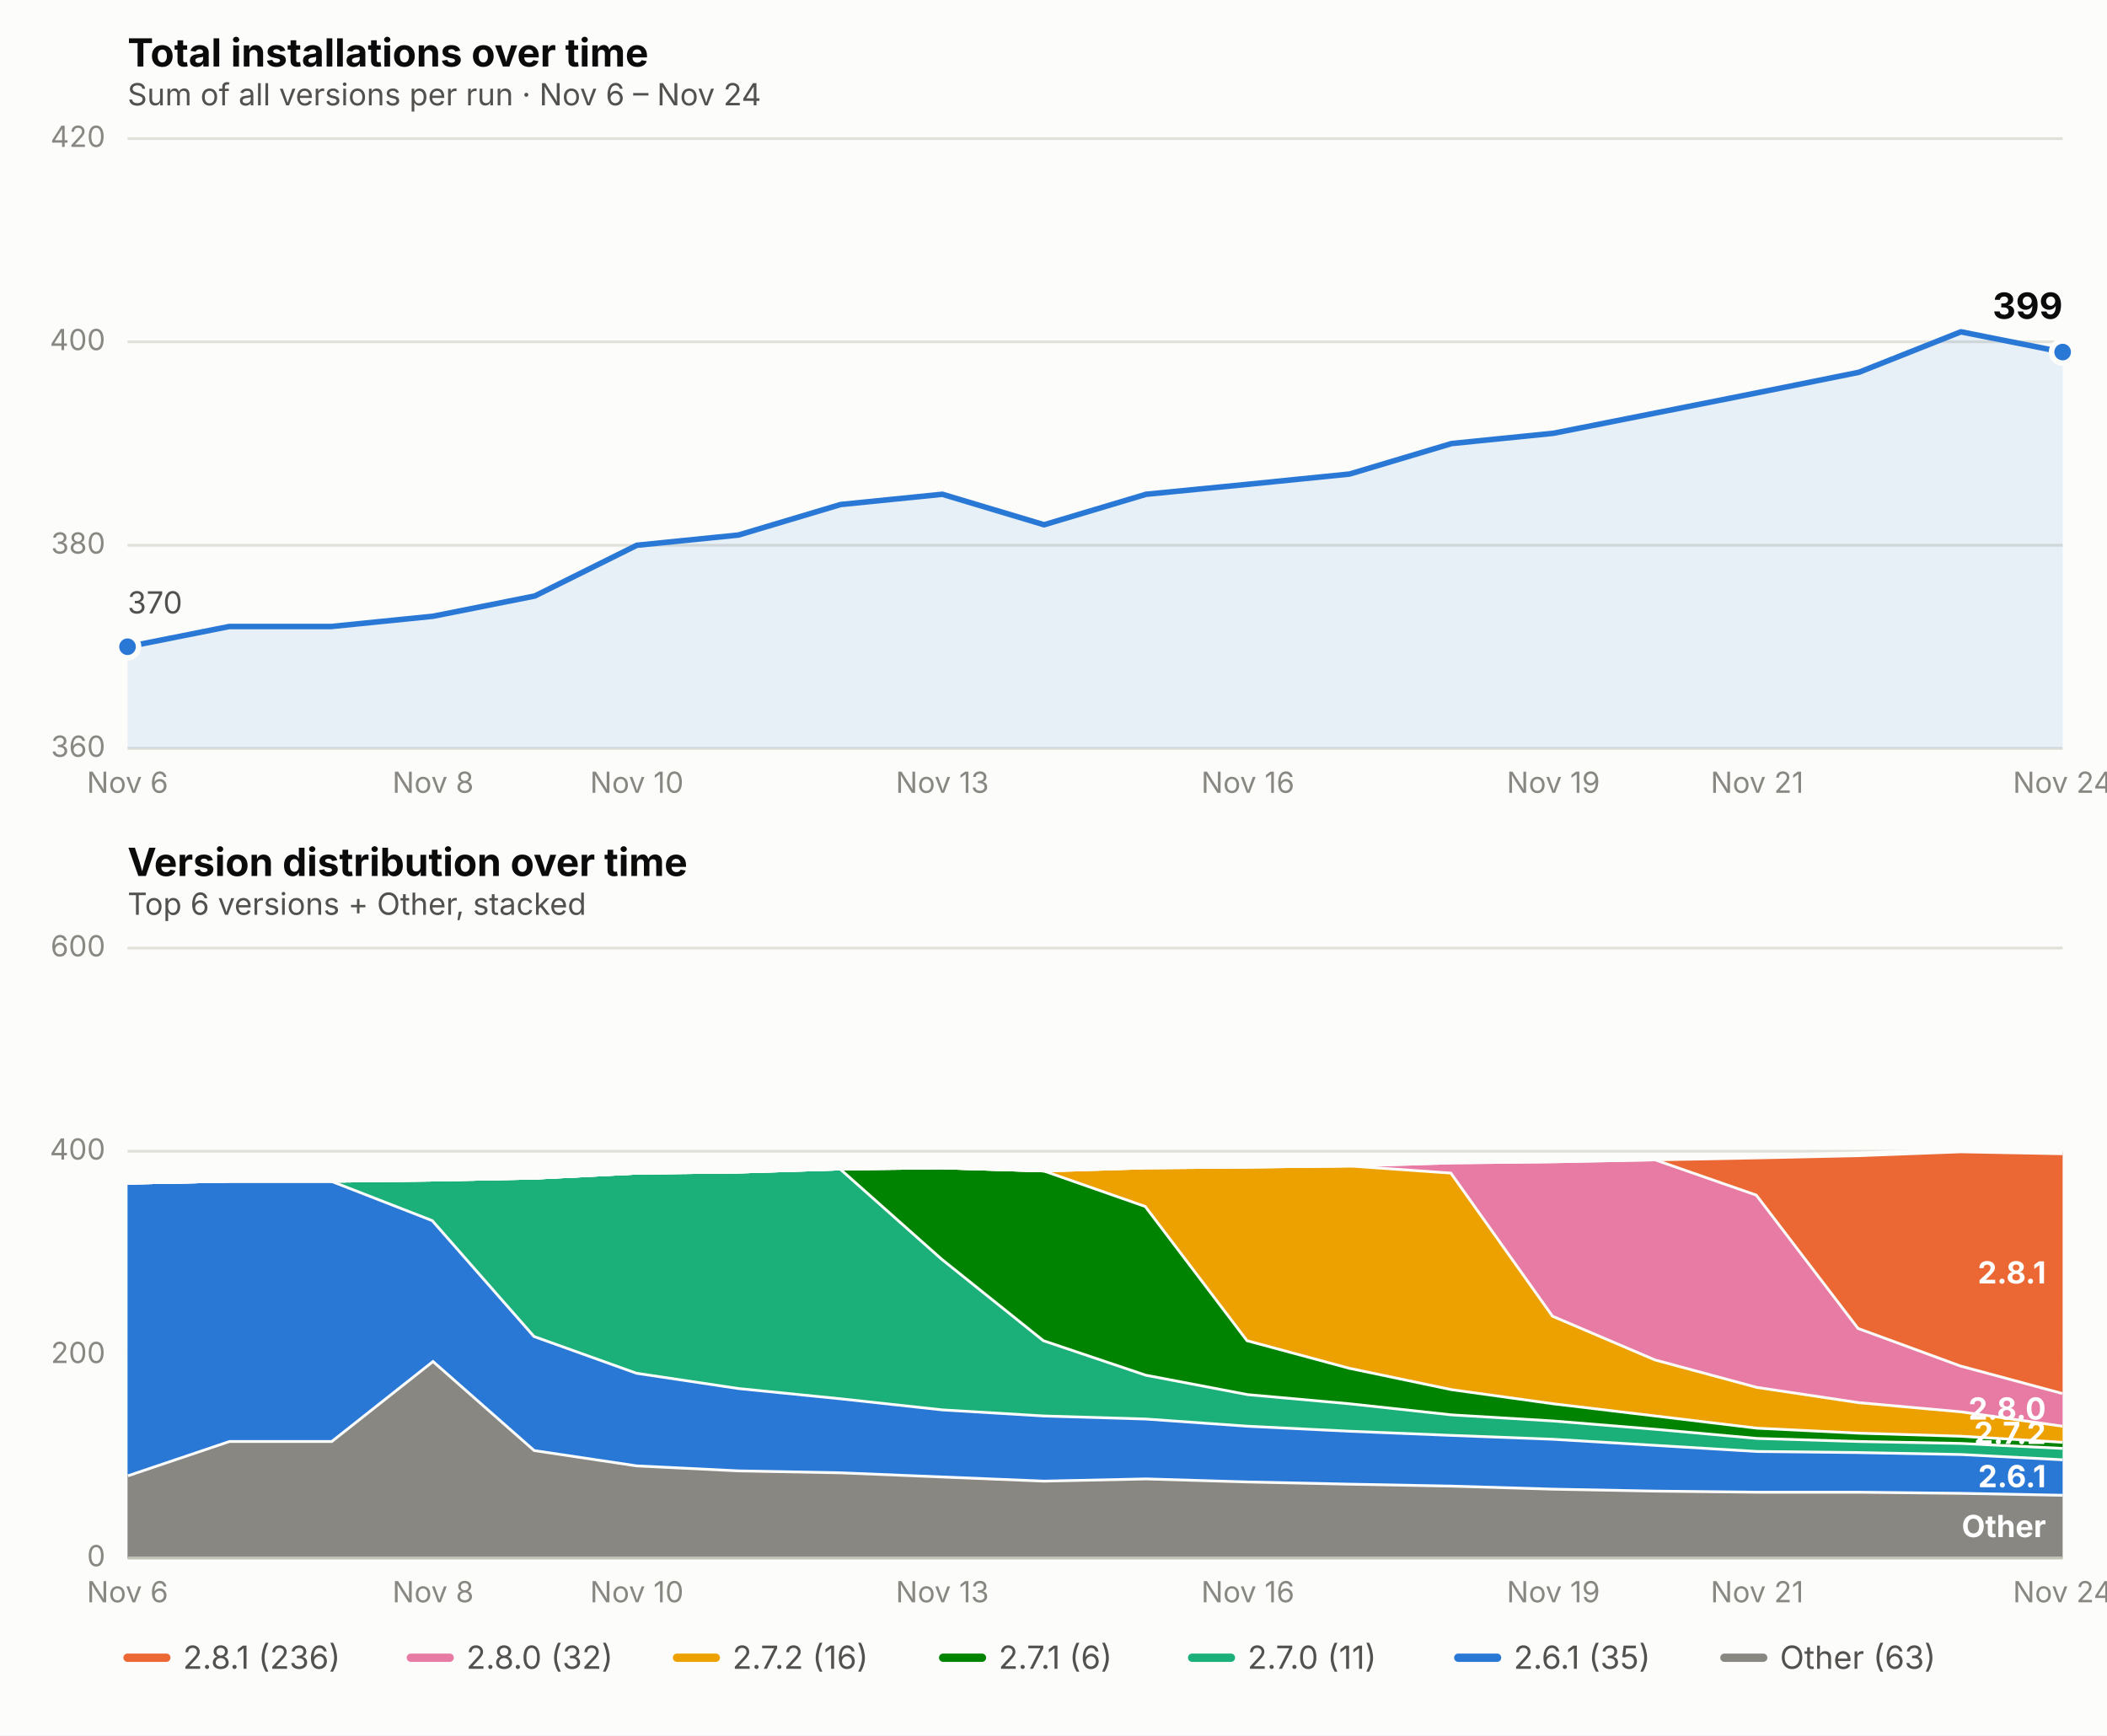
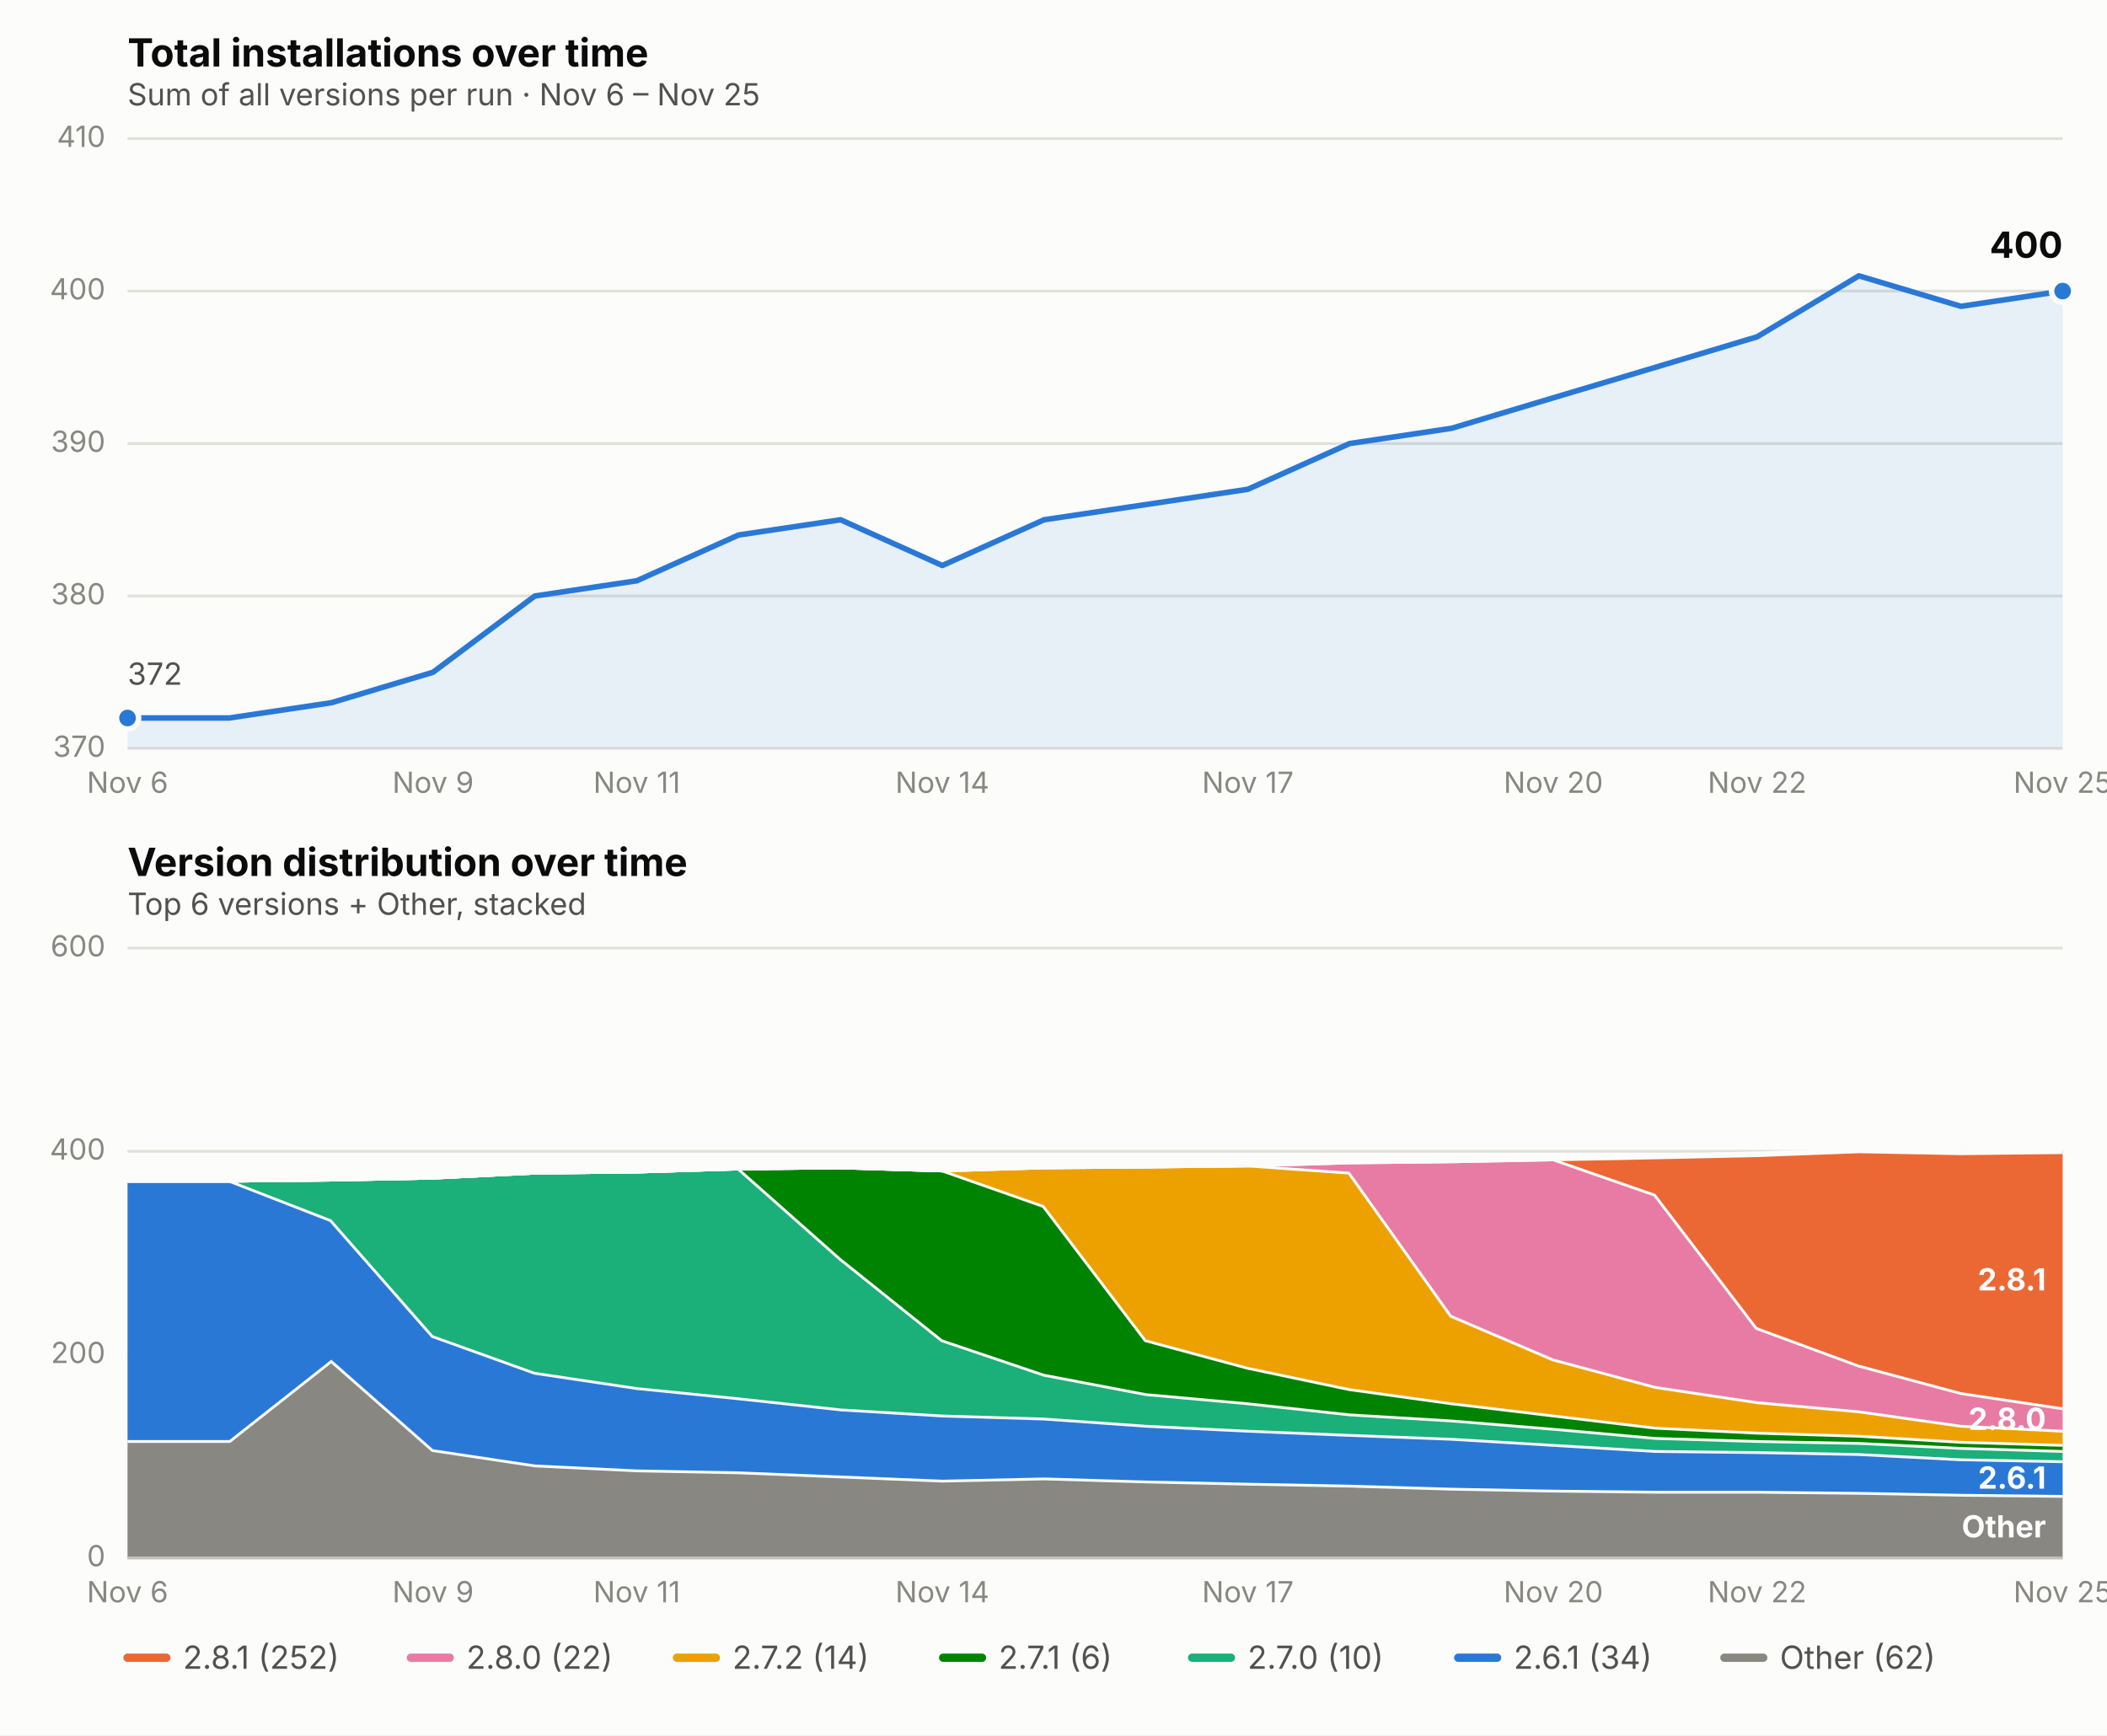
<svg xmlns="http://www.w3.org/2000/svg" viewBox="0 0 760 626" font-family="system-ui, -apple-system, Segoe UI, sans-serif">
  <rect x="0" y="0" width="760" height="626" fill="#fcfcfb" />
  <text x="46" y="24" font-size="14" font-weight="650" fill="#0b0b0b">Total installations over time</text>
-   <text x="46" y="38" font-size="11" fill="#52514e">Sum of all versions per run · Nov 6 – Nov 24</text>
+   <text x="46" y="38" font-size="11" fill="#52514e">Sum of all versions per run · Nov 6 – Nov 25</text>
  <line x1="46" x2="744" y1="270.0" y2="270.0" stroke="#e1e0d9" stroke-width="1" />
-   <text x="38" y="273.0" font-size="10.5" fill="#898781" text-anchor="end">360</text>
-   <line x1="46" x2="744" y1="196.7" y2="196.7" stroke="#e1e0d9" stroke-width="1" />
-   <text x="38" y="199.7" font-size="10.5" fill="#898781" text-anchor="end">380</text>
-   <line x1="46" x2="744" y1="123.3" y2="123.3" stroke="#e1e0d9" stroke-width="1" />
-   <text x="38" y="126.3" font-size="10.5" fill="#898781" text-anchor="end">400</text>
+   <text x="38" y="273.0" font-size="10.5" fill="#898781" text-anchor="end">370</text>
+   <line x1="46" x2="744" y1="215.0" y2="215.0" stroke="#e1e0d9" stroke-width="1" />
+   <text x="38" y="218.0" font-size="10.5" fill="#898781" text-anchor="end">380</text>
+   <line x1="46" x2="744" y1="160.0" y2="160.0" stroke="#e1e0d9" stroke-width="1" />
+   <text x="38" y="163.0" font-size="10.5" fill="#898781" text-anchor="end">390</text>
+   <line x1="46" x2="744" y1="105.0" y2="105.0" stroke="#e1e0d9" stroke-width="1" />
+   <text x="38" y="108.0" font-size="10.5" fill="#898781" text-anchor="end">400</text>
  <line x1="46" x2="744" y1="50.0" y2="50.0" stroke="#e1e0d9" stroke-width="1" />
-   <text x="38" y="53.0" font-size="10.5" fill="#898781" text-anchor="end">420</text>
+   <text x="38" y="53.0" font-size="10.5" fill="#898781" text-anchor="end">410</text>
  <text x="46.0" y="286" font-size="10.5" fill="#898781" text-anchor="middle">Nov 6</text>
-   <text x="156.2" y="286" font-size="10.5" fill="#898781" text-anchor="middle">Nov 8</text>
-   <text x="229.7" y="286" font-size="10.5" fill="#898781" text-anchor="middle">Nov 10</text>
-   <text x="339.9" y="286" font-size="10.5" fill="#898781" text-anchor="middle">Nov 13</text>
-   <text x="450.1" y="286" font-size="10.5" fill="#898781" text-anchor="middle">Nov 16</text>
-   <text x="560.3" y="286" font-size="10.5" fill="#898781" text-anchor="middle">Nov 19</text>
-   <text x="633.8" y="286" font-size="10.5" fill="#898781" text-anchor="middle">Nov 21</text>
-   <text x="744.0" y="286" font-size="10.5" fill="#898781" text-anchor="middle">Nov 24</text>
-   <path d="M 46.0,270.0 L 46.0,233.3 L 82.7,226.0 L 119.5,226.0 L 156.2,222.3 L 192.9,215.0 L 229.7,196.7 L 266.4,193.0 L 303.2,182.0 L 339.9,178.3 L 376.6,189.3 L 413.4,178.3 L 450.1,174.7 L 486.8,171.0 L 523.6,160.0 L 560.3,156.3 L 597.1,149.0 L 633.8,141.7 L 670.5,134.3 L 707.3,119.7 L 744.0,127.0 L 744.0,270.0 Z" fill="#2a78d6" opacity="0.10" stroke="none" />
-   <path d="M 46.0,233.3 L 82.7,226.0 L 119.5,226.0 L 156.2,222.3 L 192.9,215.0 L 229.7,196.7 L 266.4,193.0 L 303.2,182.0 L 339.9,178.3 L 376.6,189.3 L 413.4,178.3 L 450.1,174.7 L 486.8,171.0 L 523.6,160.0 L 560.3,156.3 L 597.1,149.0 L 633.8,141.7 L 670.5,134.3 L 707.3,119.7 L 744.0,127.0" fill="none" stroke="#2a78d6" stroke-width="2" stroke-linejoin="round" stroke-linecap="round" />
-   <circle cx="46.0" cy="233.3" r="4" fill="#2a78d6" stroke="#fcfcfb" stroke-width="2" />
-   <circle cx="744.0" cy="127.0" r="4" fill="#2a78d6" stroke="#fcfcfb" stroke-width="2" />
-   <text x="744.0" y="115.0" font-size="13" font-weight="650" fill="#0b0b0b" text-anchor="end">399</text>
-   <text x="46.0" y="221.3" font-size="11" fill="#52514e" text-anchor="start">370</text>
+   <text x="156.2" y="286" font-size="10.5" fill="#898781" text-anchor="middle">Nov 9</text>
+   <text x="229.7" y="286" font-size="10.5" fill="#898781" text-anchor="middle">Nov 11</text>
+   <text x="339.9" y="286" font-size="10.5" fill="#898781" text-anchor="middle">Nov 14</text>
+   <text x="450.1" y="286" font-size="10.5" fill="#898781" text-anchor="middle">Nov 17</text>
+   <text x="560.3" y="286" font-size="10.5" fill="#898781" text-anchor="middle">Nov 20</text>
+   <text x="633.8" y="286" font-size="10.5" fill="#898781" text-anchor="middle">Nov 22</text>
+   <text x="744.0" y="286" font-size="10.5" fill="#898781" text-anchor="middle">Nov 25</text>
+   <path d="M 46.0,270.0 L 46.0,259.0 L 82.7,259.0 L 119.5,253.5 L 156.2,242.5 L 192.9,215.0 L 229.7,209.5 L 266.4,193.0 L 303.2,187.5 L 339.9,204.0 L 376.6,187.5 L 413.4,182.0 L 450.1,176.5 L 486.8,160.0 L 523.6,154.5 L 560.3,143.5 L 597.1,132.5 L 633.8,121.5 L 670.5,99.5 L 707.3,110.5 L 744.0,105.0 L 744.0,270.0 Z" fill="#2a78d6" opacity="0.10" stroke="none" />
+   <path d="M 46.0,259.0 L 82.7,259.0 L 119.5,253.5 L 156.2,242.5 L 192.9,215.0 L 229.7,209.5 L 266.4,193.0 L 303.2,187.5 L 339.9,204.0 L 376.6,187.5 L 413.4,182.0 L 450.1,176.5 L 486.8,160.0 L 523.6,154.5 L 560.3,143.5 L 597.1,132.5 L 633.8,121.5 L 670.5,99.5 L 707.3,110.5 L 744.0,105.0" fill="none" stroke="#2a78d6" stroke-width="2" stroke-linejoin="round" stroke-linecap="round" />
+   <circle cx="46.0" cy="259.0" r="4" fill="#2a78d6" stroke="#fcfcfb" stroke-width="2" />
+   <circle cx="744.0" cy="105.0" r="4" fill="#2a78d6" stroke="#fcfcfb" stroke-width="2" />
+   <text x="744.0" y="93.0" font-size="13" font-weight="650" fill="#0b0b0b" text-anchor="end">400</text>
+   <text x="46.0" y="247.0" font-size="11" fill="#52514e" text-anchor="start">372</text>
  <text x="46" y="316" font-size="14" font-weight="650" fill="#0b0b0b">Version distribution over time</text>
  <text x="46" y="330" font-size="11" fill="#52514e">Top 6 versions + Other, stacked</text>
  <line x1="46" x2="744" y1="562.0" y2="562.0" stroke="#e1e0d9" stroke-width="1" />
  <text x="38" y="565.0" font-size="10.5" fill="#898781" text-anchor="end">0</text>
  <line x1="46" x2="744" y1="488.7" y2="488.7" stroke="#e1e0d9" stroke-width="1" />
  <text x="38" y="491.7" font-size="10.5" fill="#898781" text-anchor="end">200</text>
  <line x1="46" x2="744" y1="415.3" y2="415.3" stroke="#e1e0d9" stroke-width="1" />
  <text x="38" y="418.3" font-size="10.5" fill="#898781" text-anchor="end">400</text>
  <line x1="46" x2="744" y1="342.0" y2="342.0" stroke="#e1e0d9" stroke-width="1" />
  <text x="38" y="345.0" font-size="10.5" fill="#898781" text-anchor="end">600</text>
  <text x="46.0" y="578" font-size="10.5" fill="#898781" text-anchor="middle">Nov 6</text>
-   <text x="156.2" y="578" font-size="10.5" fill="#898781" text-anchor="middle">Nov 8</text>
-   <text x="229.7" y="578" font-size="10.5" fill="#898781" text-anchor="middle">Nov 10</text>
-   <text x="339.9" y="578" font-size="10.5" fill="#898781" text-anchor="middle">Nov 13</text>
-   <text x="450.1" y="578" font-size="10.5" fill="#898781" text-anchor="middle">Nov 16</text>
-   <text x="560.3" y="578" font-size="10.5" fill="#898781" text-anchor="middle">Nov 19</text>
-   <text x="633.8" y="578" font-size="10.5" fill="#898781" text-anchor="middle">Nov 21</text>
-   <text x="744.0" y="578" font-size="10.5" fill="#898781" text-anchor="middle">Nov 24</text>
-   <path d="M 46.0,531.9 L 82.7,519.5 L 119.5,519.5 L 156.2,490.5 L 192.9,522.8 L 229.7,528.3 L 266.4,530.1 L 303.2,530.8 L 339.9,532.3 L 376.6,533.8 L 413.4,533.0 L 450.1,534.1 L 486.8,534.9 L 523.6,535.6 L 560.3,536.7 L 597.1,537.4 L 633.8,537.8 L 670.5,537.8 L 707.3,538.2 L 744.0,538.9 L 744.0,562.0 L 707.3,562.0 L 670.5,562.0 L 633.8,562.0 L 597.1,562.0 L 560.3,562.0 L 523.6,562.0 L 486.8,562.0 L 450.1,562.0 L 413.4,562.0 L 376.6,562.0 L 339.9,562.0 L 303.2,562.0 L 266.4,562.0 L 229.7,562.0 L 192.9,562.0 L 156.2,562.0 L 119.5,562.0 L 82.7,562.0 L 46.0,562.0 Z" fill="#898781" stroke="none" />
-   <path d="M 46.0,531.9 L 82.7,519.5 L 119.5,519.5 L 156.2,490.5 L 192.9,522.8 L 229.7,528.3 L 266.4,530.1 L 303.2,530.8 L 339.9,532.3 L 376.6,533.8 L 413.4,533.0 L 450.1,534.1 L 486.8,534.9 L 523.6,535.6 L 560.3,536.7 L 597.1,537.4 L 633.8,537.8 L 670.5,537.8 L 707.3,538.2 L 744.0,538.9" fill="none" stroke="#fcfcfb" stroke-width="2" />
-   <path d="M 46.0,426.3 L 82.7,425.6 L 119.5,425.6 L 156.2,439.9 L 192.9,481.7 L 229.7,494.9 L 266.4,500.4 L 303.2,504.1 L 339.9,508.1 L 376.6,510.3 L 413.4,511.4 L 450.1,514.0 L 486.8,515.8 L 523.6,517.3 L 560.3,518.7 L 597.1,520.9 L 633.8,523.1 L 670.5,523.5 L 707.3,524.2 L 744.0,526.1 L 744.0,538.9 L 707.3,538.2 L 670.5,537.8 L 633.8,537.8 L 597.1,537.4 L 560.3,536.7 L 523.6,535.6 L 486.8,534.9 L 450.1,534.1 L 413.4,533.0 L 376.6,533.8 L 339.9,532.3 L 303.2,530.8 L 266.4,530.1 L 229.7,528.3 L 192.9,522.8 L 156.2,490.5 L 119.5,519.5 L 82.7,519.5 L 46.0,531.9 Z" fill="#2a78d6" stroke="none" />
-   <path d="M 46.0,426.3 L 82.7,425.6 L 119.5,425.6 L 156.2,439.9 L 192.9,481.7 L 229.7,494.9 L 266.4,500.4 L 303.2,504.1 L 339.9,508.1 L 376.6,510.3 L 413.4,511.4 L 450.1,514.0 L 486.8,515.8 L 523.6,517.3 L 560.3,518.7 L 597.1,520.9 L 633.8,523.1 L 670.5,523.5 L 707.3,524.2 L 744.0,526.1" fill="none" stroke="#fcfcfb" stroke-width="2" />
-   <path d="M 46.0,426.3 L 82.7,425.6 L 119.5,425.6 L 156.2,425.2 L 192.9,424.5 L 229.7,422.7 L 266.4,422.3 L 303.2,421.2 L 339.9,453.8 L 376.6,483.2 L 413.4,495.6 L 450.1,502.6 L 486.8,505.9 L 523.6,509.9 L 560.3,512.1 L 597.1,515.1 L 633.8,518.4 L 670.5,519.5 L 707.3,520.2 L 744.0,522.0 L 744.0,526.1 L 707.3,524.2 L 670.5,523.5 L 633.8,523.1 L 597.1,520.9 L 560.3,518.7 L 523.6,517.3 L 486.8,515.8 L 450.1,514.0 L 413.4,511.4 L 376.6,510.3 L 339.9,508.1 L 303.2,504.1 L 266.4,500.4 L 229.7,494.9 L 192.9,481.7 L 156.2,439.9 L 119.5,425.6 L 82.7,425.6 L 46.0,426.3 Z" fill="#1baf7a" stroke="none" />
-   <path d="M 46.0,426.3 L 82.7,425.6 L 119.5,425.6 L 156.2,425.2 L 192.9,424.5 L 229.7,422.7 L 266.4,422.3 L 303.2,421.2 L 339.9,453.8 L 376.6,483.2 L 413.4,495.6 L 450.1,502.6 L 486.8,505.9 L 523.6,509.9 L 560.3,512.1 L 597.1,515.1 L 633.8,518.4 L 670.5,519.5 L 707.3,520.2 L 744.0,522.0" fill="none" stroke="#fcfcfb" stroke-width="2" />
-   <path d="M 46.0,426.3 L 82.7,425.6 L 119.5,425.6 L 156.2,425.2 L 192.9,424.5 L 229.7,422.7 L 266.4,422.3 L 303.2,421.2 L 339.9,420.8 L 376.6,421.9 L 413.4,434.8 L 450.1,483.2 L 486.8,493.1 L 523.6,500.8 L 560.3,505.9 L 597.1,510.3 L 633.8,514.7 L 670.5,516.5 L 707.3,517.6 L 744.0,519.8 L 744.0,522.0 L 707.3,520.2 L 670.5,519.5 L 633.8,518.4 L 597.1,515.1 L 560.3,512.1 L 523.6,509.9 L 486.8,505.9 L 450.1,502.6 L 413.4,495.6 L 376.6,483.2 L 339.9,453.8 L 303.2,421.2 L 266.4,422.3 L 229.7,422.7 L 192.9,424.5 L 156.2,425.2 L 119.5,425.6 L 82.7,425.6 L 46.0,426.3 Z" fill="#008300" stroke="none" />
-   <path d="M 46.0,426.3 L 82.7,425.6 L 119.5,425.6 L 156.2,425.2 L 192.9,424.5 L 229.7,422.7 L 266.4,422.3 L 303.2,421.2 L 339.9,420.8 L 376.6,421.9 L 413.4,434.8 L 450.1,483.2 L 486.8,493.1 L 523.6,500.8 L 560.3,505.9 L 597.1,510.3 L 633.8,514.7 L 670.5,516.5 L 707.3,517.6 L 744.0,519.8" fill="none" stroke="#fcfcfb" stroke-width="2" />
-   <path d="M 46.0,426.3 L 82.7,425.6 L 119.5,425.6 L 156.2,425.2 L 192.9,424.5 L 229.7,422.7 L 266.4,422.3 L 303.2,421.2 L 339.9,420.8 L 376.6,421.9 L 413.4,420.8 L 450.1,420.5 L 486.8,420.1 L 523.6,422.7 L 560.3,474.4 L 597.1,490.1 L 633.8,500.0 L 670.5,505.5 L 707.3,508.8 L 744.0,514.0 L 744.0,519.8 L 707.3,517.6 L 670.5,516.5 L 633.8,514.7 L 597.1,510.3 L 560.3,505.9 L 523.6,500.8 L 486.8,493.1 L 450.1,483.2 L 413.4,434.8 L 376.6,421.9 L 339.9,420.8 L 303.2,421.2 L 266.4,422.3 L 229.7,422.7 L 192.9,424.5 L 156.2,425.2 L 119.5,425.6 L 82.7,425.6 L 46.0,426.3 Z" fill="#eda100" stroke="none" />
-   <path d="M 46.0,426.3 L 82.7,425.6 L 119.5,425.6 L 156.2,425.2 L 192.9,424.5 L 229.7,422.7 L 266.4,422.3 L 303.2,421.2 L 339.9,420.8 L 376.6,421.9 L 413.4,420.8 L 450.1,420.5 L 486.8,420.1 L 523.6,422.7 L 560.3,474.4 L 597.1,490.1 L 633.8,500.0 L 670.5,505.5 L 707.3,508.8 L 744.0,514.0" fill="none" stroke="#fcfcfb" stroke-width="2" />
-   <path d="M 46.0,426.3 L 82.7,425.6 L 119.5,425.6 L 156.2,425.2 L 192.9,424.5 L 229.7,422.7 L 266.4,422.3 L 303.2,421.2 L 339.9,420.8 L 376.6,421.9 L 413.4,420.8 L 450.1,420.5 L 486.8,420.1 L 523.6,419.0 L 560.3,418.6 L 597.1,417.9 L 633.8,430.7 L 670.5,478.8 L 707.3,492.3 L 744.0,502.2 L 744.0,514.0 L 707.3,508.8 L 670.5,505.5 L 633.8,500.0 L 597.1,490.1 L 560.3,474.4 L 523.6,422.7 L 486.8,420.1 L 450.1,420.5 L 413.4,420.8 L 376.6,421.9 L 339.9,420.8 L 303.2,421.2 L 266.4,422.3 L 229.7,422.7 L 192.9,424.5 L 156.2,425.2 L 119.5,425.6 L 82.7,425.6 L 46.0,426.3 Z" fill="#e87ba4" stroke="none" />
-   <path d="M 46.0,426.3 L 82.7,425.6 L 119.5,425.6 L 156.2,425.2 L 192.9,424.5 L 229.7,422.7 L 266.4,422.3 L 303.2,421.2 L 339.9,420.8 L 376.6,421.9 L 413.4,420.8 L 450.1,420.5 L 486.8,420.1 L 523.6,419.0 L 560.3,418.6 L 597.1,417.9 L 633.8,430.7 L 670.5,478.8 L 707.3,492.3 L 744.0,502.2" fill="none" stroke="#fcfcfb" stroke-width="2" />
-   <path d="M 46.0,426.3 L 82.7,425.6 L 119.5,425.6 L 156.2,425.2 L 192.9,424.5 L 229.7,422.7 L 266.4,422.3 L 303.2,421.2 L 339.9,420.8 L 376.6,421.9 L 413.4,420.8 L 450.1,420.5 L 486.8,420.1 L 523.6,419.0 L 560.3,418.6 L 597.1,417.9 L 633.8,417.2 L 670.5,416.4 L 707.3,415.0 L 744.0,415.7 L 744.0,502.2 L 707.3,492.3 L 670.5,478.8 L 633.8,430.7 L 597.1,417.9 L 560.3,418.6 L 523.6,419.0 L 486.8,420.1 L 450.1,420.5 L 413.4,420.8 L 376.6,421.9 L 339.9,420.8 L 303.2,421.2 L 266.4,422.3 L 229.7,422.7 L 192.9,424.5 L 156.2,425.2 L 119.5,425.6 L 82.7,425.6 L 46.0,426.3 Z" fill="#eb6834" stroke="none" />
-   <path d="M 46.0,426.3 L 82.7,425.6 L 119.5,425.6 L 156.2,425.2 L 192.9,424.5 L 229.7,422.7 L 266.4,422.3 L 303.2,421.2 L 339.9,420.8 L 376.6,421.9 L 413.4,420.8 L 450.1,420.5 L 486.8,420.1 L 523.6,419.0 L 560.3,418.6 L 597.1,417.9 L 633.8,417.2 L 670.5,416.4 L 707.3,415.0 L 744.0,415.7" fill="none" stroke="#fcfcfb" stroke-width="2" />
-   <text x="738.0" y="554.5" font-size="11" font-weight="650" fill="#ffffff" text-anchor="end">Other</text>
-   <text x="738.0" y="536.5" font-size="11" font-weight="650" fill="#ffffff" text-anchor="end">2.6.1</text>
-   <text x="738.0" y="520.9" font-size="11" font-weight="650" fill="#ffffff" text-anchor="end">2.7.2</text>
-   <text x="738.0" y="512.1" font-size="11" font-weight="650" fill="#ffffff" text-anchor="end">2.8.0</text>
-   <text x="738.0" y="463.0" font-size="11" font-weight="650" fill="#ffffff" text-anchor="end">2.8.1</text>
+   <text x="156.2" y="578" font-size="10.5" fill="#898781" text-anchor="middle">Nov 9</text>
+   <text x="229.7" y="578" font-size="10.5" fill="#898781" text-anchor="middle">Nov 11</text>
+   <text x="339.9" y="578" font-size="10.5" fill="#898781" text-anchor="middle">Nov 14</text>
+   <text x="450.1" y="578" font-size="10.5" fill="#898781" text-anchor="middle">Nov 17</text>
+   <text x="560.3" y="578" font-size="10.5" fill="#898781" text-anchor="middle">Nov 20</text>
+   <text x="633.8" y="578" font-size="10.5" fill="#898781" text-anchor="middle">Nov 22</text>
+   <text x="744.0" y="578" font-size="10.5" fill="#898781" text-anchor="middle">Nov 25</text>
+   <path d="M 46.0,519.5 L 82.7,519.5 L 119.5,490.5 L 156.2,522.8 L 192.9,528.3 L 229.7,530.1 L 266.4,530.8 L 303.2,532.3 L 339.9,533.8 L 376.6,533.0 L 413.4,534.1 L 450.1,534.9 L 486.8,535.6 L 523.6,536.7 L 560.3,537.4 L 597.1,537.8 L 633.8,537.8 L 670.5,538.2 L 707.3,538.9 L 744.0,539.3 L 744.0,562.0 L 707.3,562.0 L 670.5,562.0 L 633.8,562.0 L 597.1,562.0 L 560.3,562.0 L 523.6,562.0 L 486.8,562.0 L 450.1,562.0 L 413.4,562.0 L 376.6,562.0 L 339.9,562.0 L 303.2,562.0 L 266.4,562.0 L 229.7,562.0 L 192.9,562.0 L 156.2,562.0 L 119.5,562.0 L 82.7,562.0 L 46.0,562.0 Z" fill="#898781" stroke="none" />
+   <path d="M 46.0,519.5 L 82.7,519.5 L 119.5,490.5 L 156.2,522.8 L 192.9,528.3 L 229.7,530.1 L 266.4,530.8 L 303.2,532.3 L 339.9,533.8 L 376.6,533.0 L 413.4,534.1 L 450.1,534.9 L 486.8,535.6 L 523.6,536.7 L 560.3,537.4 L 597.1,537.8 L 633.8,537.8 L 670.5,538.2 L 707.3,538.9 L 744.0,539.3" fill="none" stroke="#fcfcfb" stroke-width="2" />
+   <path d="M 46.0,425.6 L 82.7,425.6 L 119.5,439.9 L 156.2,481.7 L 192.9,494.9 L 229.7,500.4 L 266.4,504.1 L 303.2,508.1 L 339.9,510.3 L 376.6,511.4 L 413.4,514.0 L 450.1,515.8 L 486.8,517.3 L 523.6,518.7 L 560.3,520.9 L 597.1,523.1 L 633.8,523.5 L 670.5,524.2 L 707.3,526.1 L 744.0,526.8 L 744.0,539.3 L 707.3,538.9 L 670.5,538.2 L 633.8,537.8 L 597.1,537.8 L 560.3,537.4 L 523.6,536.7 L 486.8,535.6 L 450.1,534.9 L 413.4,534.1 L 376.6,533.0 L 339.9,533.8 L 303.2,532.3 L 266.4,530.8 L 229.7,530.1 L 192.9,528.3 L 156.2,522.8 L 119.5,490.5 L 82.7,519.5 L 46.0,519.5 Z" fill="#2a78d6" stroke="none" />
+   <path d="M 46.0,425.6 L 82.7,425.6 L 119.5,439.9 L 156.2,481.7 L 192.9,494.9 L 229.7,500.4 L 266.4,504.1 L 303.2,508.1 L 339.9,510.3 L 376.6,511.4 L 413.4,514.0 L 450.1,515.8 L 486.8,517.3 L 523.6,518.7 L 560.3,520.9 L 597.1,523.1 L 633.8,523.5 L 670.5,524.2 L 707.3,526.1 L 744.0,526.8" fill="none" stroke="#fcfcfb" stroke-width="2" />
+   <path d="M 46.0,425.6 L 82.7,425.6 L 119.5,425.2 L 156.2,424.5 L 192.9,422.7 L 229.7,422.3 L 266.4,421.2 L 303.2,453.8 L 339.9,483.2 L 376.6,495.6 L 413.4,502.6 L 450.1,505.9 L 486.8,509.9 L 523.6,512.1 L 560.3,515.1 L 597.1,518.4 L 633.8,519.5 L 670.5,520.2 L 707.3,522.0 L 744.0,523.1 L 744.0,526.8 L 707.3,526.1 L 670.5,524.2 L 633.8,523.5 L 597.1,523.1 L 560.3,520.9 L 523.6,518.7 L 486.8,517.3 L 450.1,515.8 L 413.4,514.0 L 376.6,511.4 L 339.9,510.3 L 303.2,508.1 L 266.4,504.1 L 229.7,500.4 L 192.9,494.9 L 156.2,481.7 L 119.5,439.9 L 82.7,425.6 L 46.0,425.6 Z" fill="#1baf7a" stroke="none" />
+   <path d="M 46.0,425.6 L 82.7,425.6 L 119.5,425.2 L 156.2,424.5 L 192.9,422.7 L 229.7,422.3 L 266.4,421.2 L 303.2,453.8 L 339.9,483.2 L 376.6,495.6 L 413.4,502.6 L 450.1,505.9 L 486.8,509.9 L 523.6,512.1 L 560.3,515.1 L 597.1,518.4 L 633.8,519.5 L 670.5,520.2 L 707.3,522.0 L 744.0,523.1" fill="none" stroke="#fcfcfb" stroke-width="2" />
+   <path d="M 46.0,425.6 L 82.7,425.6 L 119.5,425.2 L 156.2,424.5 L 192.9,422.7 L 229.7,422.3 L 266.4,421.2 L 303.2,420.8 L 339.9,421.9 L 376.6,434.8 L 413.4,483.2 L 450.1,493.1 L 486.8,500.8 L 523.6,505.9 L 560.3,510.3 L 597.1,514.7 L 633.8,516.5 L 670.5,517.6 L 707.3,519.8 L 744.0,520.9 L 744.0,523.1 L 707.3,522.0 L 670.5,520.2 L 633.8,519.5 L 597.1,518.4 L 560.3,515.1 L 523.6,512.1 L 486.8,509.9 L 450.1,505.9 L 413.4,502.6 L 376.6,495.6 L 339.9,483.2 L 303.2,453.8 L 266.4,421.2 L 229.7,422.3 L 192.9,422.7 L 156.2,424.5 L 119.5,425.2 L 82.7,425.6 L 46.0,425.6 Z" fill="#008300" stroke="none" />
+   <path d="M 46.0,425.6 L 82.7,425.6 L 119.5,425.2 L 156.2,424.5 L 192.9,422.7 L 229.7,422.3 L 266.4,421.2 L 303.2,420.8 L 339.9,421.9 L 376.6,434.8 L 413.4,483.2 L 450.1,493.1 L 486.8,500.8 L 523.6,505.9 L 560.3,510.3 L 597.1,514.7 L 633.8,516.5 L 670.5,517.6 L 707.3,519.8 L 744.0,520.9" fill="none" stroke="#fcfcfb" stroke-width="2" />
+   <path d="M 46.0,425.6 L 82.7,425.6 L 119.5,425.2 L 156.2,424.5 L 192.9,422.7 L 229.7,422.3 L 266.4,421.2 L 303.2,420.8 L 339.9,421.9 L 376.6,420.8 L 413.4,420.5 L 450.1,420.1 L 486.8,422.7 L 523.6,474.4 L 560.3,490.1 L 597.1,500.0 L 633.8,505.5 L 670.5,508.8 L 707.3,514.0 L 744.0,515.8 L 744.0,520.9 L 707.3,519.8 L 670.5,517.6 L 633.8,516.5 L 597.1,514.7 L 560.3,510.3 L 523.6,505.9 L 486.8,500.8 L 450.1,493.1 L 413.4,483.2 L 376.6,434.8 L 339.9,421.9 L 303.2,420.8 L 266.4,421.2 L 229.7,422.3 L 192.9,422.7 L 156.2,424.5 L 119.5,425.2 L 82.7,425.6 L 46.0,425.6 Z" fill="#eda100" stroke="none" />
+   <path d="M 46.0,425.6 L 82.7,425.6 L 119.5,425.2 L 156.2,424.5 L 192.9,422.7 L 229.7,422.3 L 266.4,421.2 L 303.2,420.8 L 339.9,421.9 L 376.6,420.8 L 413.4,420.5 L 450.1,420.1 L 486.8,422.7 L 523.6,474.4 L 560.3,490.1 L 597.1,500.0 L 633.8,505.5 L 670.5,508.8 L 707.3,514.0 L 744.0,515.8" fill="none" stroke="#fcfcfb" stroke-width="2" />
+   <path d="M 46.0,425.6 L 82.7,425.6 L 119.5,425.2 L 156.2,424.5 L 192.9,422.7 L 229.7,422.3 L 266.4,421.2 L 303.2,420.8 L 339.9,421.9 L 376.6,420.8 L 413.4,420.5 L 450.1,420.1 L 486.8,419.0 L 523.6,418.6 L 560.3,417.9 L 597.1,430.7 L 633.8,478.8 L 670.5,492.3 L 707.3,502.2 L 744.0,507.7 L 744.0,515.8 L 707.3,514.0 L 670.5,508.8 L 633.8,505.5 L 597.1,500.0 L 560.3,490.1 L 523.6,474.4 L 486.8,422.7 L 450.1,420.1 L 413.4,420.5 L 376.6,420.8 L 339.9,421.9 L 303.2,420.8 L 266.4,421.2 L 229.7,422.3 L 192.9,422.7 L 156.2,424.5 L 119.5,425.2 L 82.7,425.6 L 46.0,425.6 Z" fill="#e87ba4" stroke="none" />
+   <path d="M 46.0,425.6 L 82.7,425.6 L 119.5,425.2 L 156.2,424.5 L 192.9,422.7 L 229.7,422.3 L 266.4,421.2 L 303.2,420.8 L 339.9,421.9 L 376.6,420.8 L 413.4,420.5 L 450.1,420.1 L 486.8,419.0 L 523.6,418.6 L 560.3,417.9 L 597.1,430.7 L 633.8,478.8 L 670.5,492.3 L 707.3,502.2 L 744.0,507.7" fill="none" stroke="#fcfcfb" stroke-width="2" />
+   <path d="M 46.0,425.6 L 82.7,425.6 L 119.5,425.2 L 156.2,424.5 L 192.9,422.7 L 229.7,422.3 L 266.4,421.2 L 303.2,420.8 L 339.9,421.9 L 376.6,420.8 L 413.4,420.5 L 450.1,420.1 L 486.8,419.0 L 523.6,418.6 L 560.3,417.9 L 597.1,417.2 L 633.8,416.4 L 670.5,415.0 L 707.3,415.7 L 744.0,415.3 L 744.0,507.7 L 707.3,502.2 L 670.5,492.3 L 633.8,478.8 L 597.1,430.7 L 560.3,417.9 L 523.6,418.6 L 486.8,419.0 L 450.1,420.1 L 413.4,420.5 L 376.6,420.8 L 339.9,421.9 L 303.2,420.8 L 266.4,421.2 L 229.7,422.3 L 192.9,422.7 L 156.2,424.5 L 119.5,425.2 L 82.7,425.6 L 46.0,425.6 Z" fill="#eb6834" stroke="none" />
+   <path d="M 46.0,425.6 L 82.7,425.6 L 119.5,425.2 L 156.2,424.5 L 192.9,422.7 L 229.7,422.3 L 266.4,421.2 L 303.2,420.8 L 339.9,421.9 L 376.6,420.8 L 413.4,420.5 L 450.1,420.1 L 486.8,419.0 L 523.6,418.6 L 560.3,417.9 L 597.1,417.2 L 633.8,416.4 L 670.5,415.0 L 707.3,415.7 L 744.0,415.3" fill="none" stroke="#fcfcfb" stroke-width="2" />
+   <text x="738.0" y="554.6" font-size="11" font-weight="650" fill="#ffffff" text-anchor="end">Other</text>
+   <text x="738.0" y="537.0" font-size="11" font-weight="650" fill="#ffffff" text-anchor="end">2.6.1</text>
+   <text x="738.0" y="515.8" font-size="11" font-weight="650" fill="#ffffff" text-anchor="end">2.8.0</text>
+   <text x="738.0" y="465.5" font-size="11" font-weight="650" fill="#ffffff" text-anchor="end">2.8.1</text>
  <line x1="46" x2="744" y1="562.0" y2="562.0" stroke="#c3c2b7" stroke-width="1" />
  <line x1="46.0" x2="60.0" y1="598.0" y2="598.0" stroke="#eb6834" stroke-width="3" stroke-linecap="round" />
-   <text x="66.0" y="602.0" font-size="11.5" fill="#52514e">2.8.1 (236)</text>
+   <text x="66.0" y="602.0" font-size="11.5" fill="#52514e">2.8.1 (252)</text>
  <line x1="148.2" x2="162.2" y1="598.0" y2="598.0" stroke="#e87ba4" stroke-width="3" stroke-linecap="round" />
-   <text x="168.2" y="602.0" font-size="11.5" fill="#52514e">2.8.0 (32)</text>
+   <text x="168.2" y="602.0" font-size="11.5" fill="#52514e">2.8.0 (22)</text>
  <line x1="244.2" x2="258.2" y1="598.0" y2="598.0" stroke="#eda100" stroke-width="3" stroke-linecap="round" />
-   <text x="264.2" y="602.0" font-size="11.5" fill="#52514e">2.7.2 (16)</text>
+   <text x="264.2" y="602.0" font-size="11.5" fill="#52514e">2.7.2 (14)</text>
  <line x1="340.2" x2="354.2" y1="598.0" y2="598.0" stroke="#008300" stroke-width="3" stroke-linecap="round" />
  <text x="360.2" y="602.0" font-size="11.5" fill="#52514e">2.7.1 (6)</text>
  <line x1="430.0" x2="444.0" y1="598.0" y2="598.0" stroke="#1baf7a" stroke-width="3" stroke-linecap="round" />
-   <text x="450.0" y="602.0" font-size="11.5" fill="#52514e">2.7.0 (11)</text>
+   <text x="450.0" y="602.0" font-size="11.5" fill="#52514e">2.7.0 (10)</text>
  <line x1="526.0" x2="540.0" y1="598.0" y2="598.0" stroke="#2a78d6" stroke-width="3" stroke-linecap="round" />
-   <text x="546.0" y="602.0" font-size="11.5" fill="#52514e">2.6.1 (35)</text>
+   <text x="546.0" y="602.0" font-size="11.5" fill="#52514e">2.6.1 (34)</text>
  <line x1="622.0" x2="636.0" y1="598.0" y2="598.0" stroke="#898781" stroke-width="3" stroke-linecap="round" />
-   <text x="642.0" y="602.0" font-size="11.5" fill="#52514e">Other (63)</text>
+   <text x="642.0" y="602.0" font-size="11.5" fill="#52514e">Other (62)</text>
</svg>
